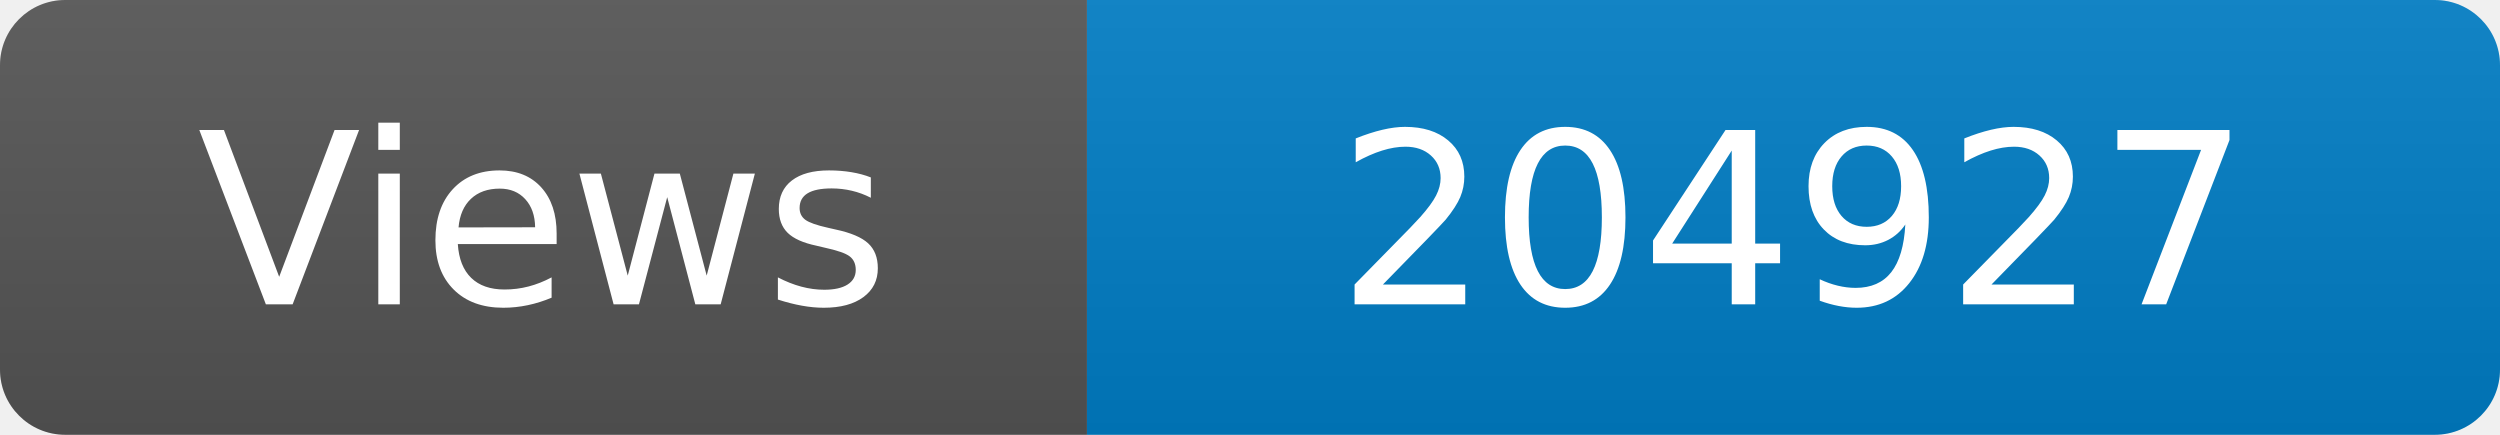
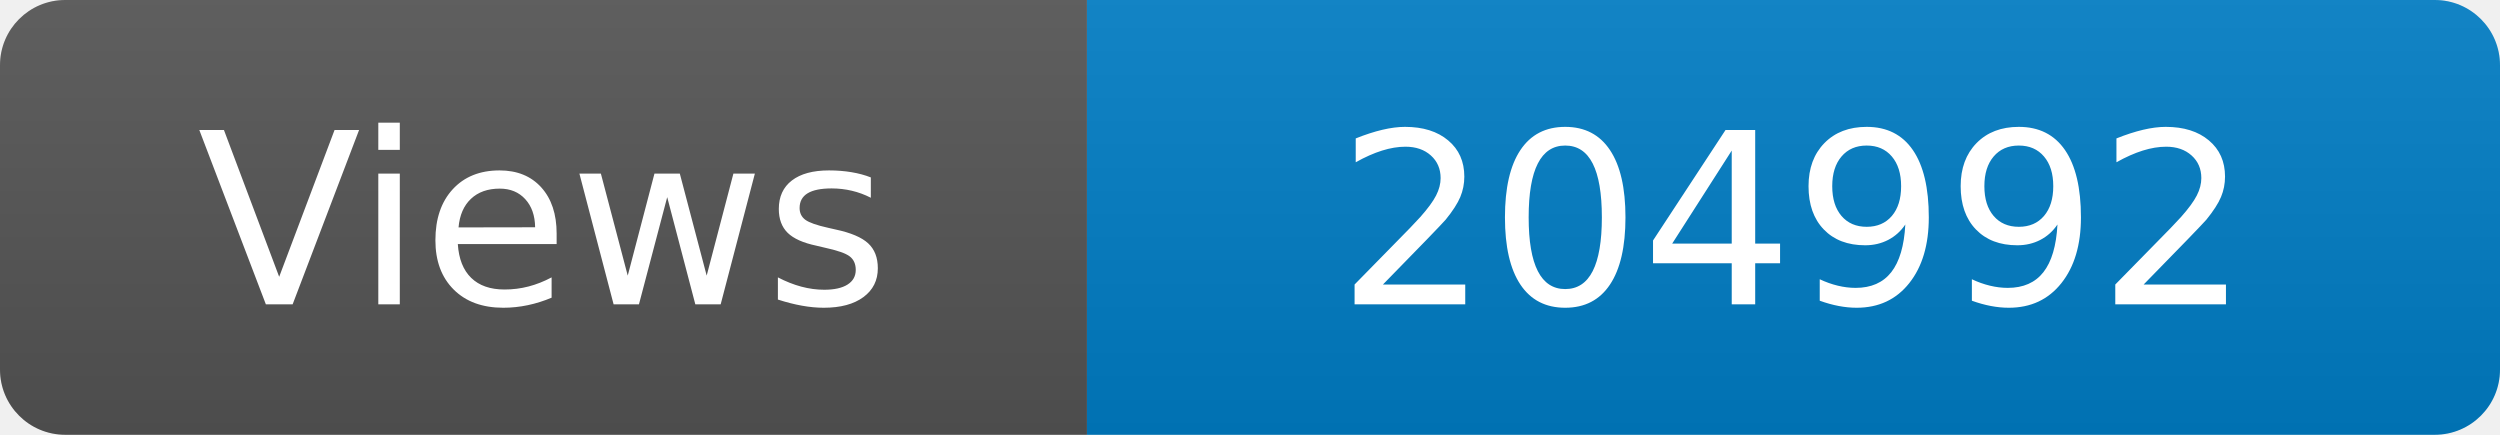
<svg xmlns="http://www.w3.org/2000/svg" width="115" height="20" role="img" aria-label="Maintained?: yes">
  <linearGradient id="s" x2="0" y2="100%">
    <stop offset="0" stop-color="#bbb" stop-opacity=".1" />
    <stop offset="1" stop-opacity=".1" />
  </linearGradient>
  <clipPath id="r">
    <rect width="115" height="20" rx="3" fill="#fff" />
  </clipPath>
  <g clip-path="url(#r)">
    <rect width="50" height="20" fill="#555" />
    <rect x="50" width="160" height="20" fill="#007ec6" />
    <rect width="115" height="20" fill="url(#s)" />
  </g>
  <g fill="#fff" text-anchor="middle" font-family="Verdana,Geneva,DejaVu Sans,sans-serif" font-size="110">
    <text x="250" y="140" transform="scale(.1)" fill="#fff">Views</text>
-     <text x="825" y="140" transform="scale(.1)" fill="#fff">204927</text>
+     <text x="825" y="140" transform="scale(.1)" fill="#fff">204992</text>
  </g>
</svg>
